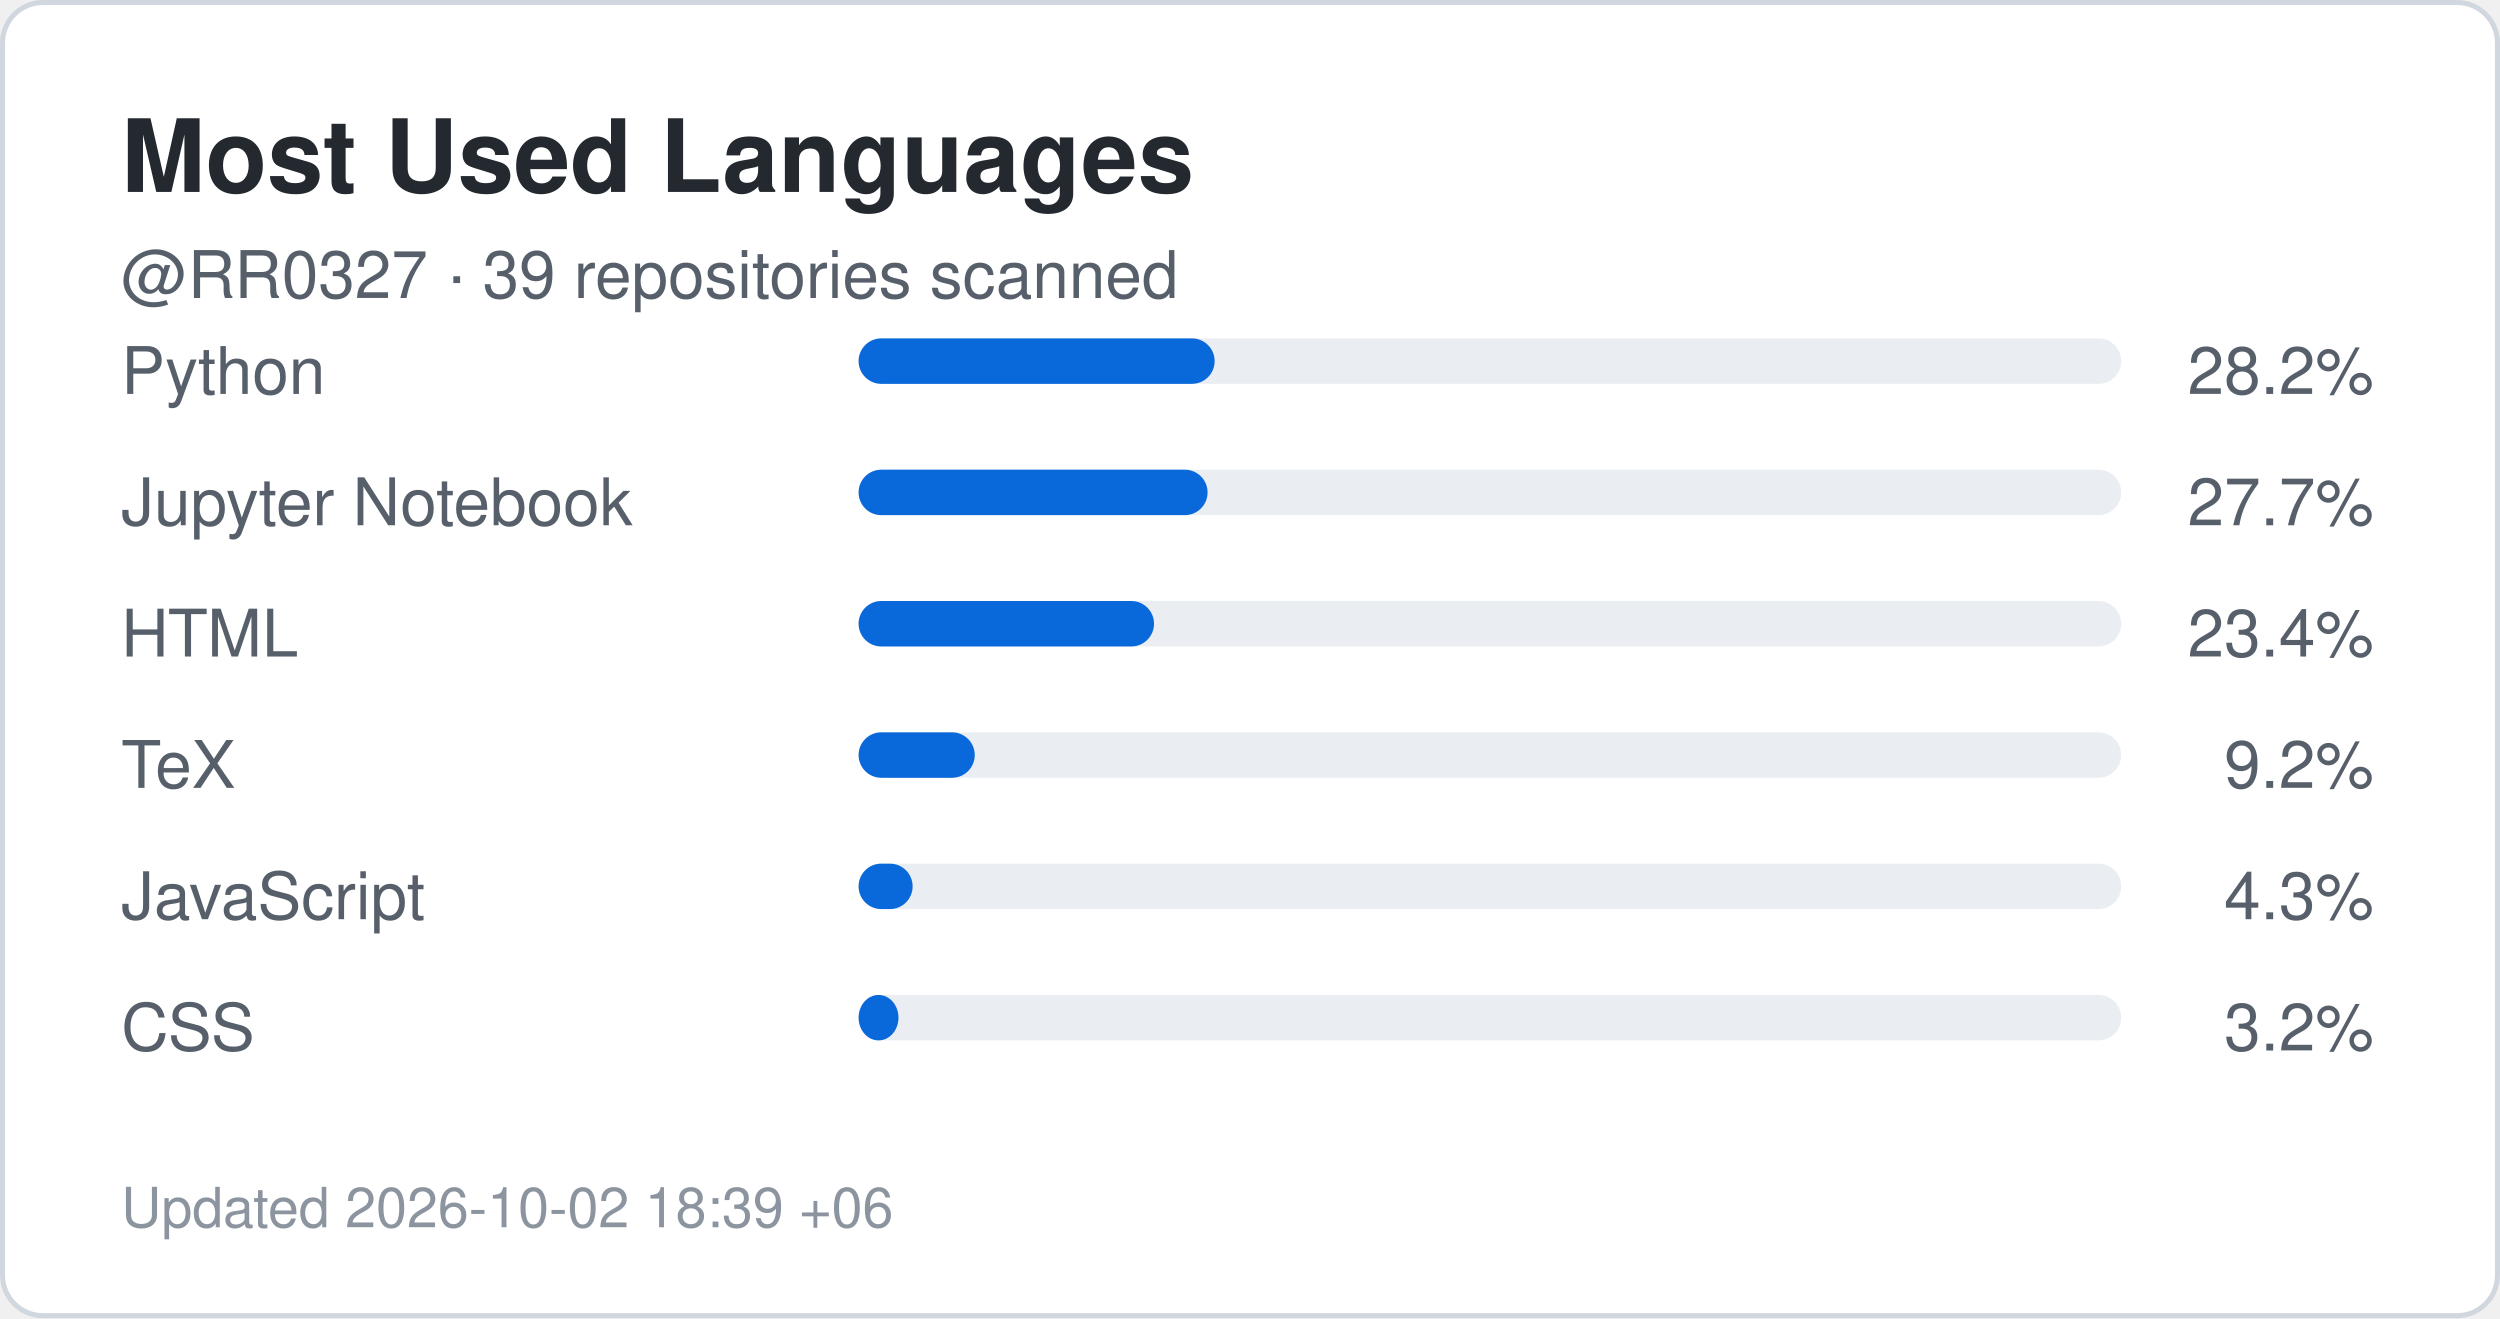
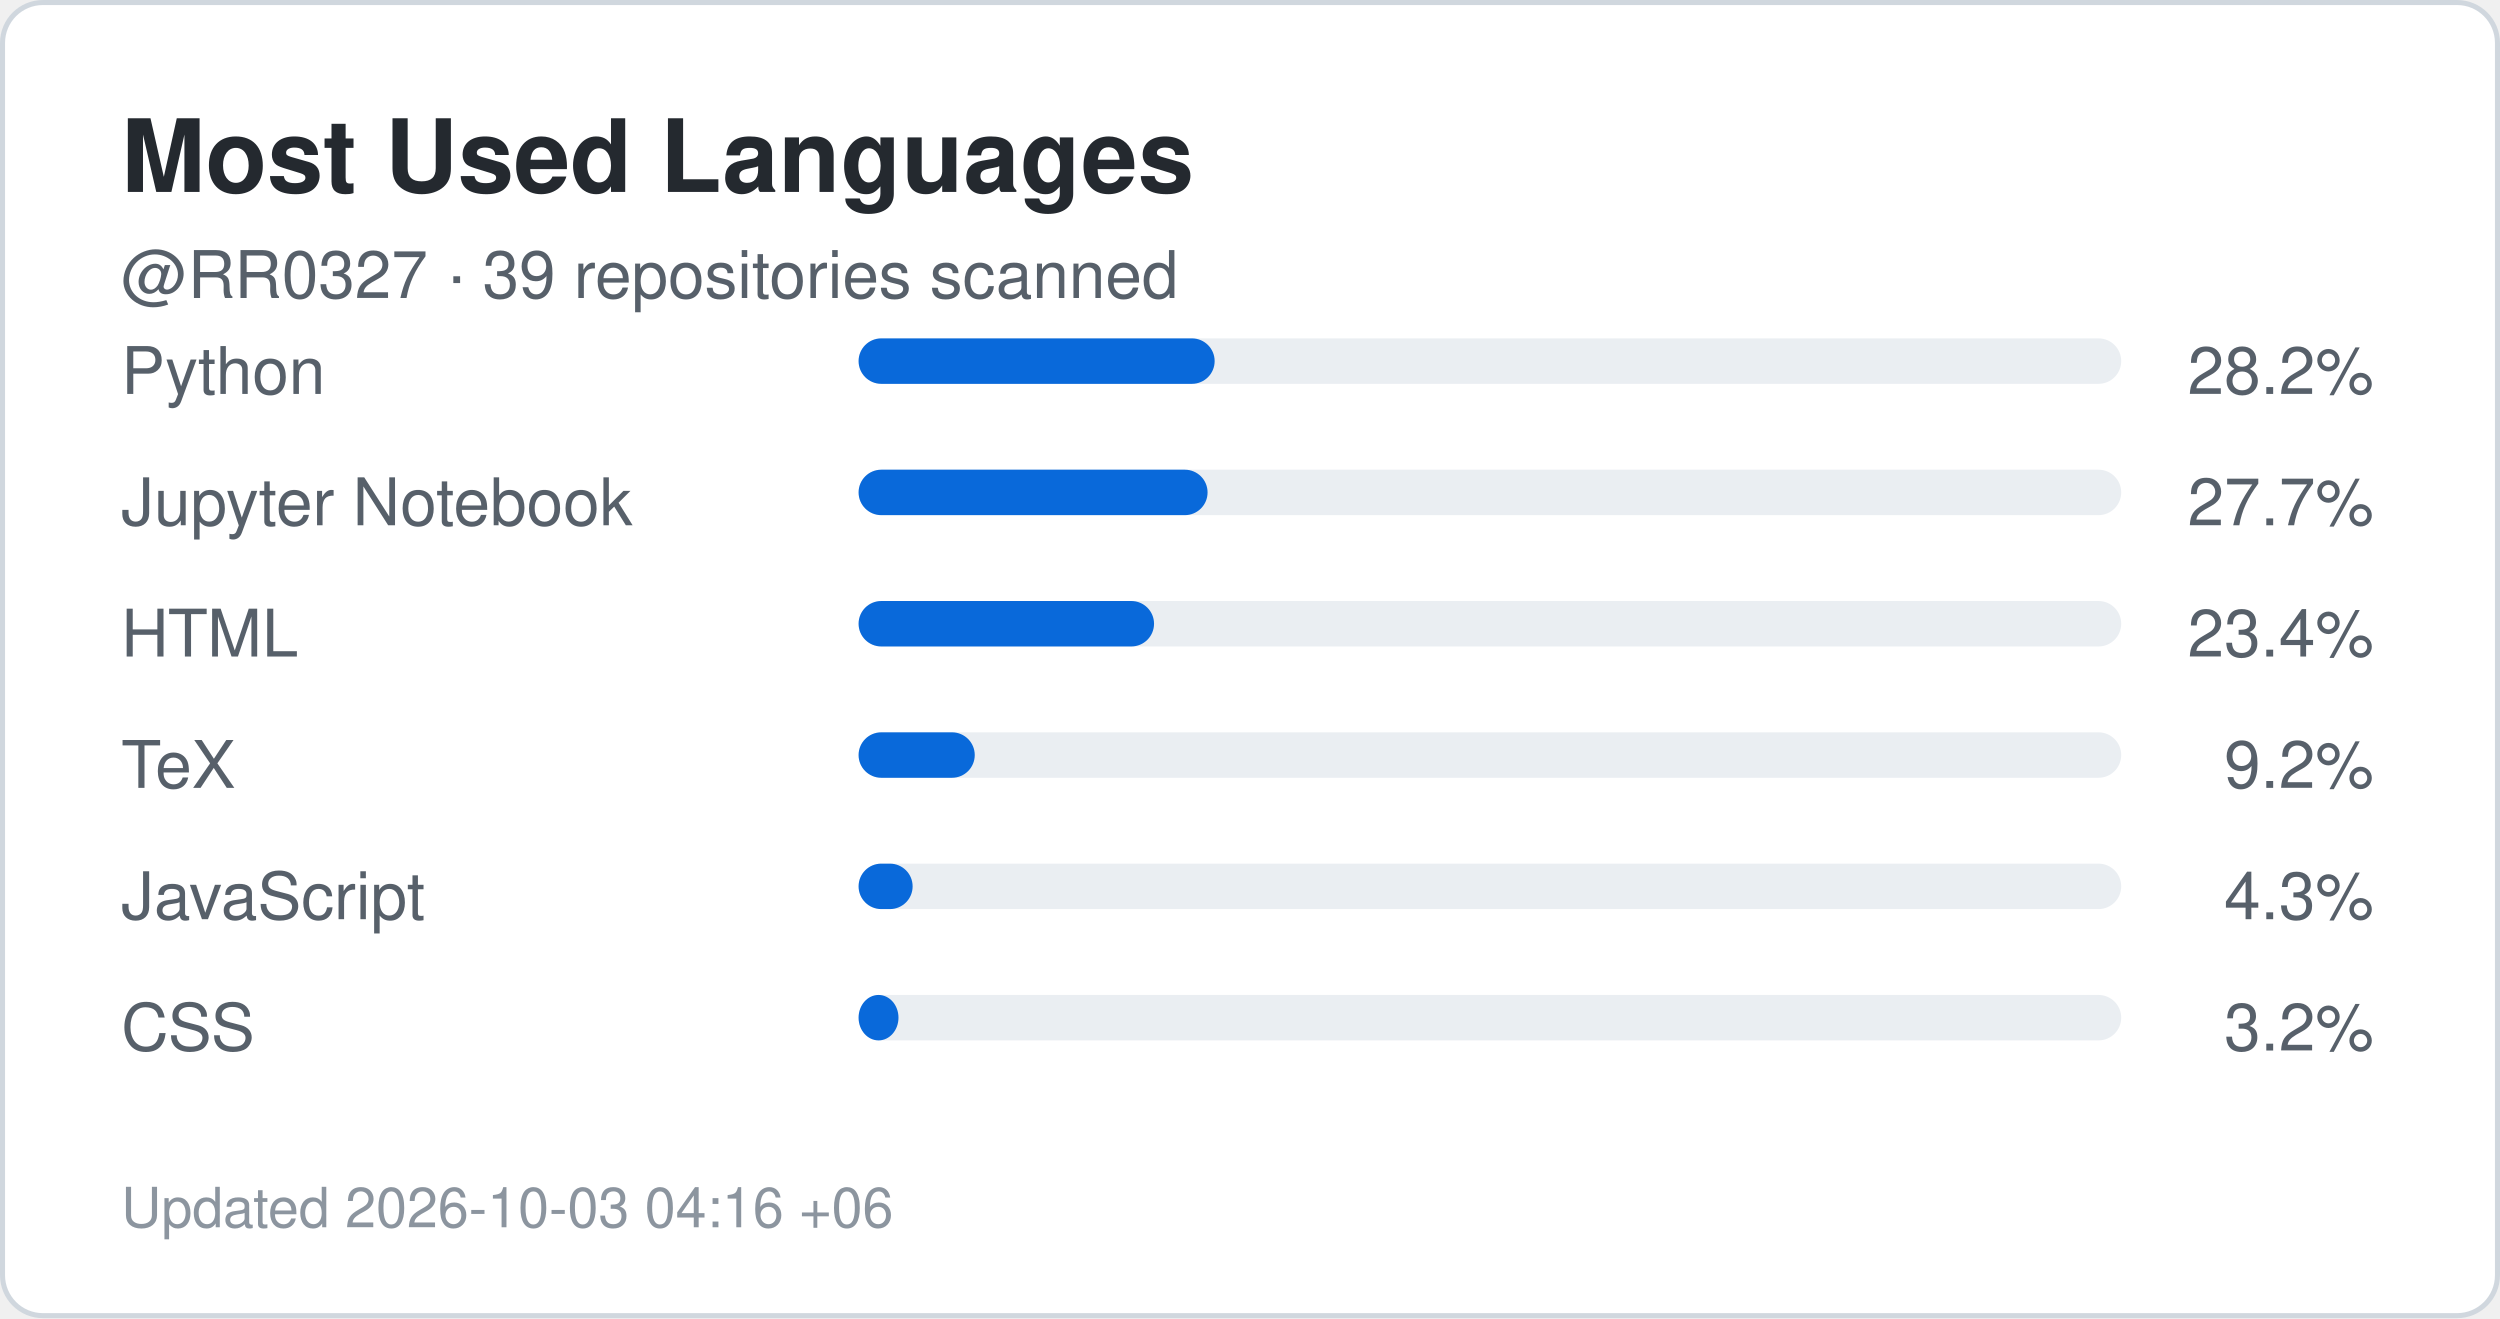
<svg xmlns="http://www.w3.org/2000/svg" width="495" height="261" viewBox="0 0 495 261" role="img" aria-label="Top languages for RR0327">
  <rect x="0.5" y="0.5" width="494" height="260" rx="8" fill="#ffffff" stroke="#d0d7de" />
  <style>
    .title {
      font: 700 20px -apple-system,BlinkMacSystemFont,"Segoe UI",Helvetica,Arial,sans-serif;
      fill: #24292f;
    }
    .label {
      font: 500 13px -apple-system,BlinkMacSystemFont,"Segoe UI",Helvetica,Arial,sans-serif;
      fill: #57606a;
    }
    .value {
      font: 700 22px -apple-system,BlinkMacSystemFont,"Segoe UI",Helvetica,Arial,sans-serif;
      fill: #0969da;
    }
    .small {
      font: 400 11px -apple-system,BlinkMacSystemFont,"Segoe UI",Helvetica,Arial,sans-serif;
      fill: #8c959f;
    }
  </style>
  <text x="24" y="38" class="title">Most Used Languages</text>
  <text x="24" y="59" class="label">
    @RR0327 · 39 repositories scanned
  </text>
  <text x="24" y="78" class="label">Python</text>
  <rect x="170" y="67" width="250" height="9" rx="4.5" fill="#eaeef2" />
  <rect x="170" y="67" width="70.5" height="9" rx="4.5" fill="#0969da" />
  <text x="470" y="78" text-anchor="end" class="label">
    28.2%
  </text>
  <text x="24" y="104" class="label">Jupyter Notebook</text>
  <rect x="170" y="93" width="250" height="9" rx="4.5" fill="#eaeef2" />
  <rect x="170" y="93" width="69.1" height="9" rx="4.5" fill="#0969da" />
  <text x="470" y="104" text-anchor="end" class="label">
    27.7%
  </text>
  <text x="24" y="130" class="label">HTML</text>
  <rect x="170" y="119" width="250" height="9" rx="4.5" fill="#eaeef2" />
  <rect x="170" y="119" width="58.5" height="9" rx="4.5" fill="#0969da" />
  <text x="470" y="130" text-anchor="end" class="label">
    23.4%
  </text>
  <text x="24" y="156" class="label">TeX</text>
  <rect x="170" y="145" width="250" height="9" rx="4.5" fill="#eaeef2" />
  <rect x="170" y="145" width="23.0" height="9" rx="4.5" fill="#0969da" />
  <text x="470" y="156" text-anchor="end" class="label">
    9.2%
  </text>
  <text x="24" y="182" class="label">JavaScript</text>
  <rect x="170" y="171" width="250" height="9" rx="4.5" fill="#eaeef2" />
  <rect x="170" y="171" width="10.7" height="9" rx="4.5" fill="#0969da" />
  <text x="470" y="182" text-anchor="end" class="label">
    4.3%
  </text>
  <text x="24" y="208" class="label">CSS</text>
  <rect x="170" y="197" width="250" height="9" rx="4.5" fill="#eaeef2" />
  <rect x="170" y="197" width="7.9" height="9" rx="4.5" fill="#0969da" />
  <text x="470" y="208" text-anchor="end" class="label">
    3.2%
  </text>
  <text x="24" y="243" class="small">
-     Updated 2026-10-02 18:39 +06
+     Updated 2026-10-03 04:16 +06
  </text>
</svg>
